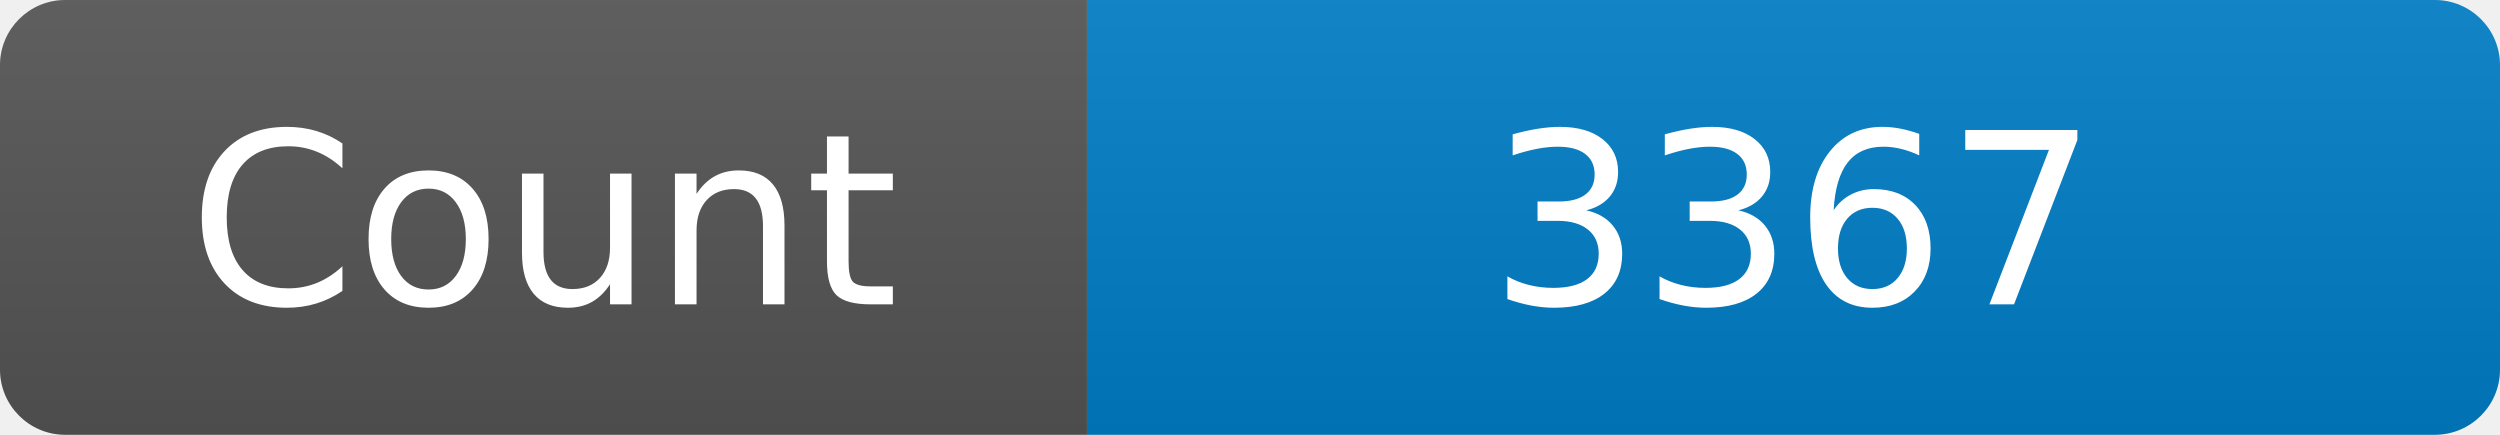
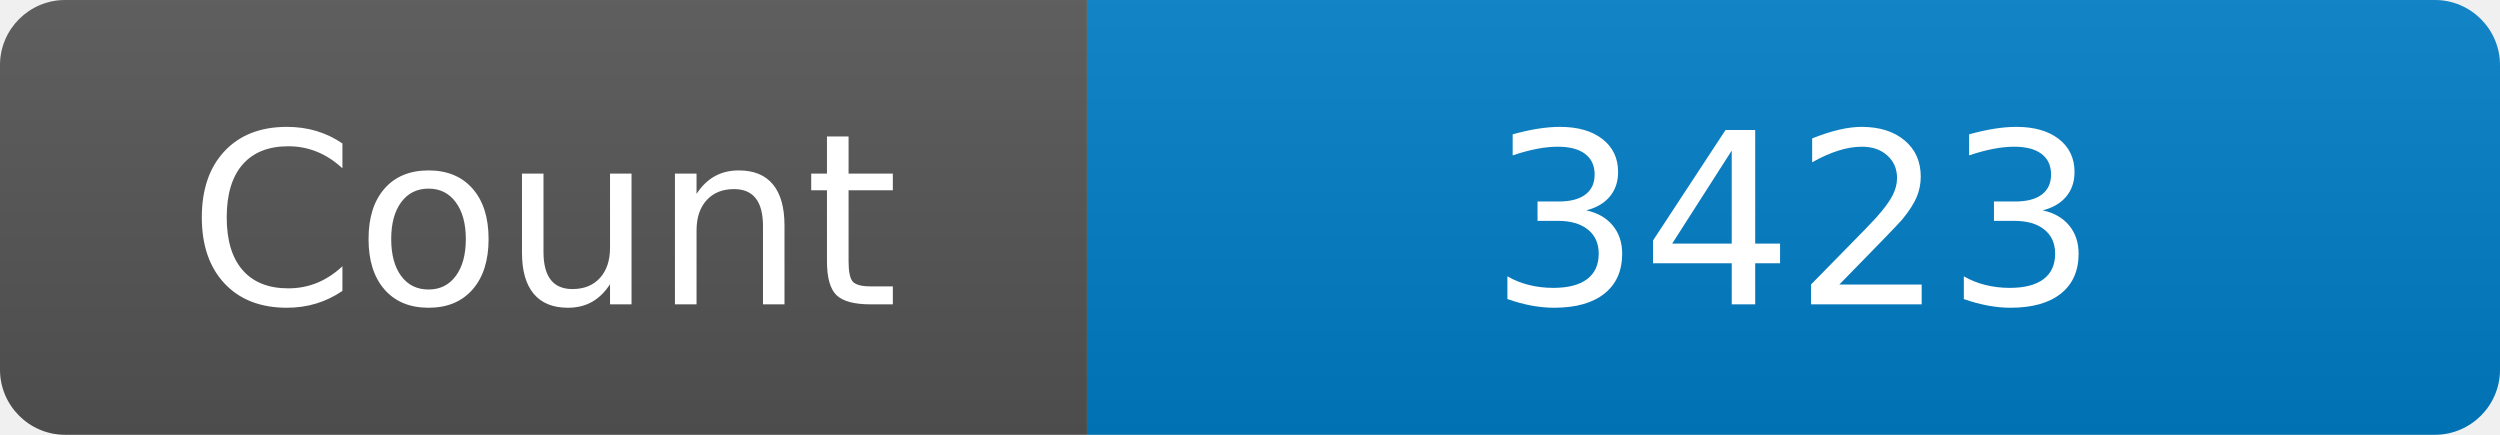
<svg xmlns="http://www.w3.org/2000/svg" width="115" height="20" role="img" aria-label="Maintained?: yes">
  <linearGradient id="s" x2="0" y2="100%">
    <stop offset="0" stop-color="#bbb" stop-opacity=".1" />
    <stop offset="1" stop-opacity=".1" />
  </linearGradient>
  <clipPath id="r">
    <rect width="115" height="20" rx="3" fill="#fff" />
  </clipPath>
  <g clip-path="url(#r)">
    <rect width="50" height="20" fill="#555" />
    <rect x="50" width="160" height="20" fill="#007ec6" />
    <rect width="115" height="20" fill="url(#s)" />
  </g>
  <g fill="#fff" text-anchor="middle" font-family="Verdana,Geneva,DejaVu Sans,sans-serif" font-size="110">
    <text x="250" y="140" transform="scale(.1)" fill="#fff">Count</text>
-     <text x="825" y="140" transform="scale(.1)" fill="#fff">3367</text>
+     <text x="825" y="140" transform="scale(.1)" fill="#fff">3423</text>
  </g>
</svg>
